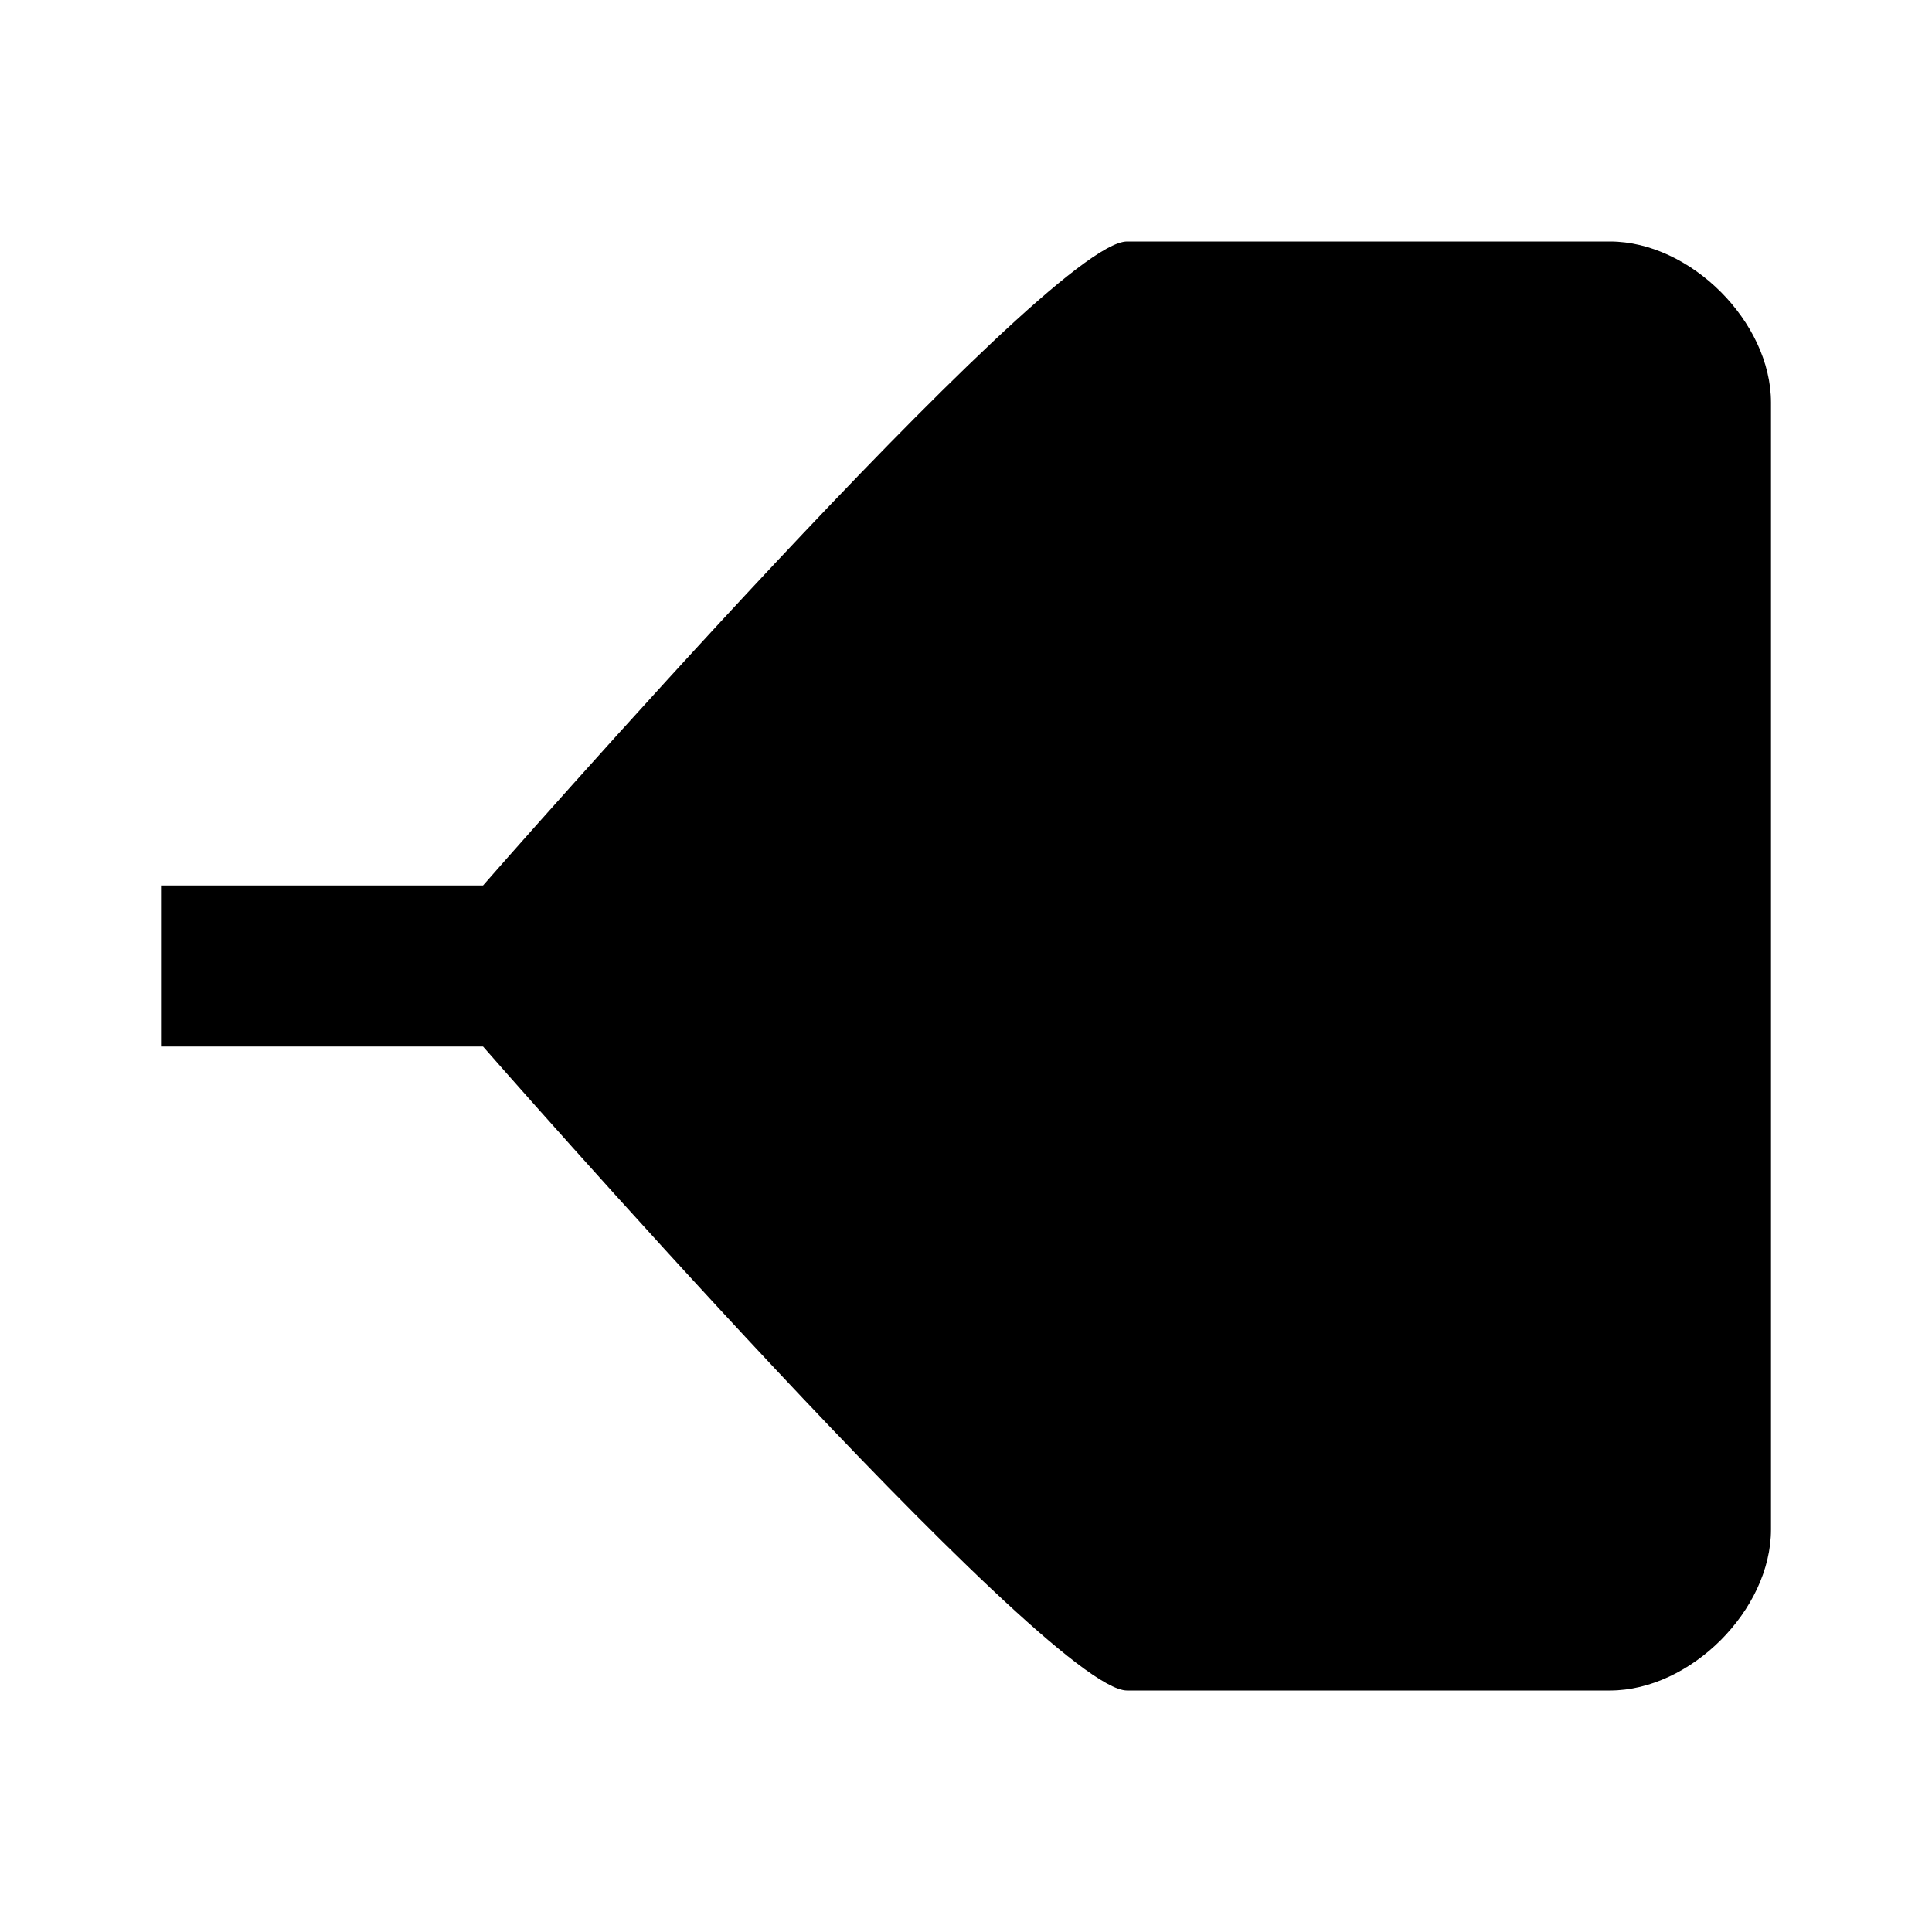
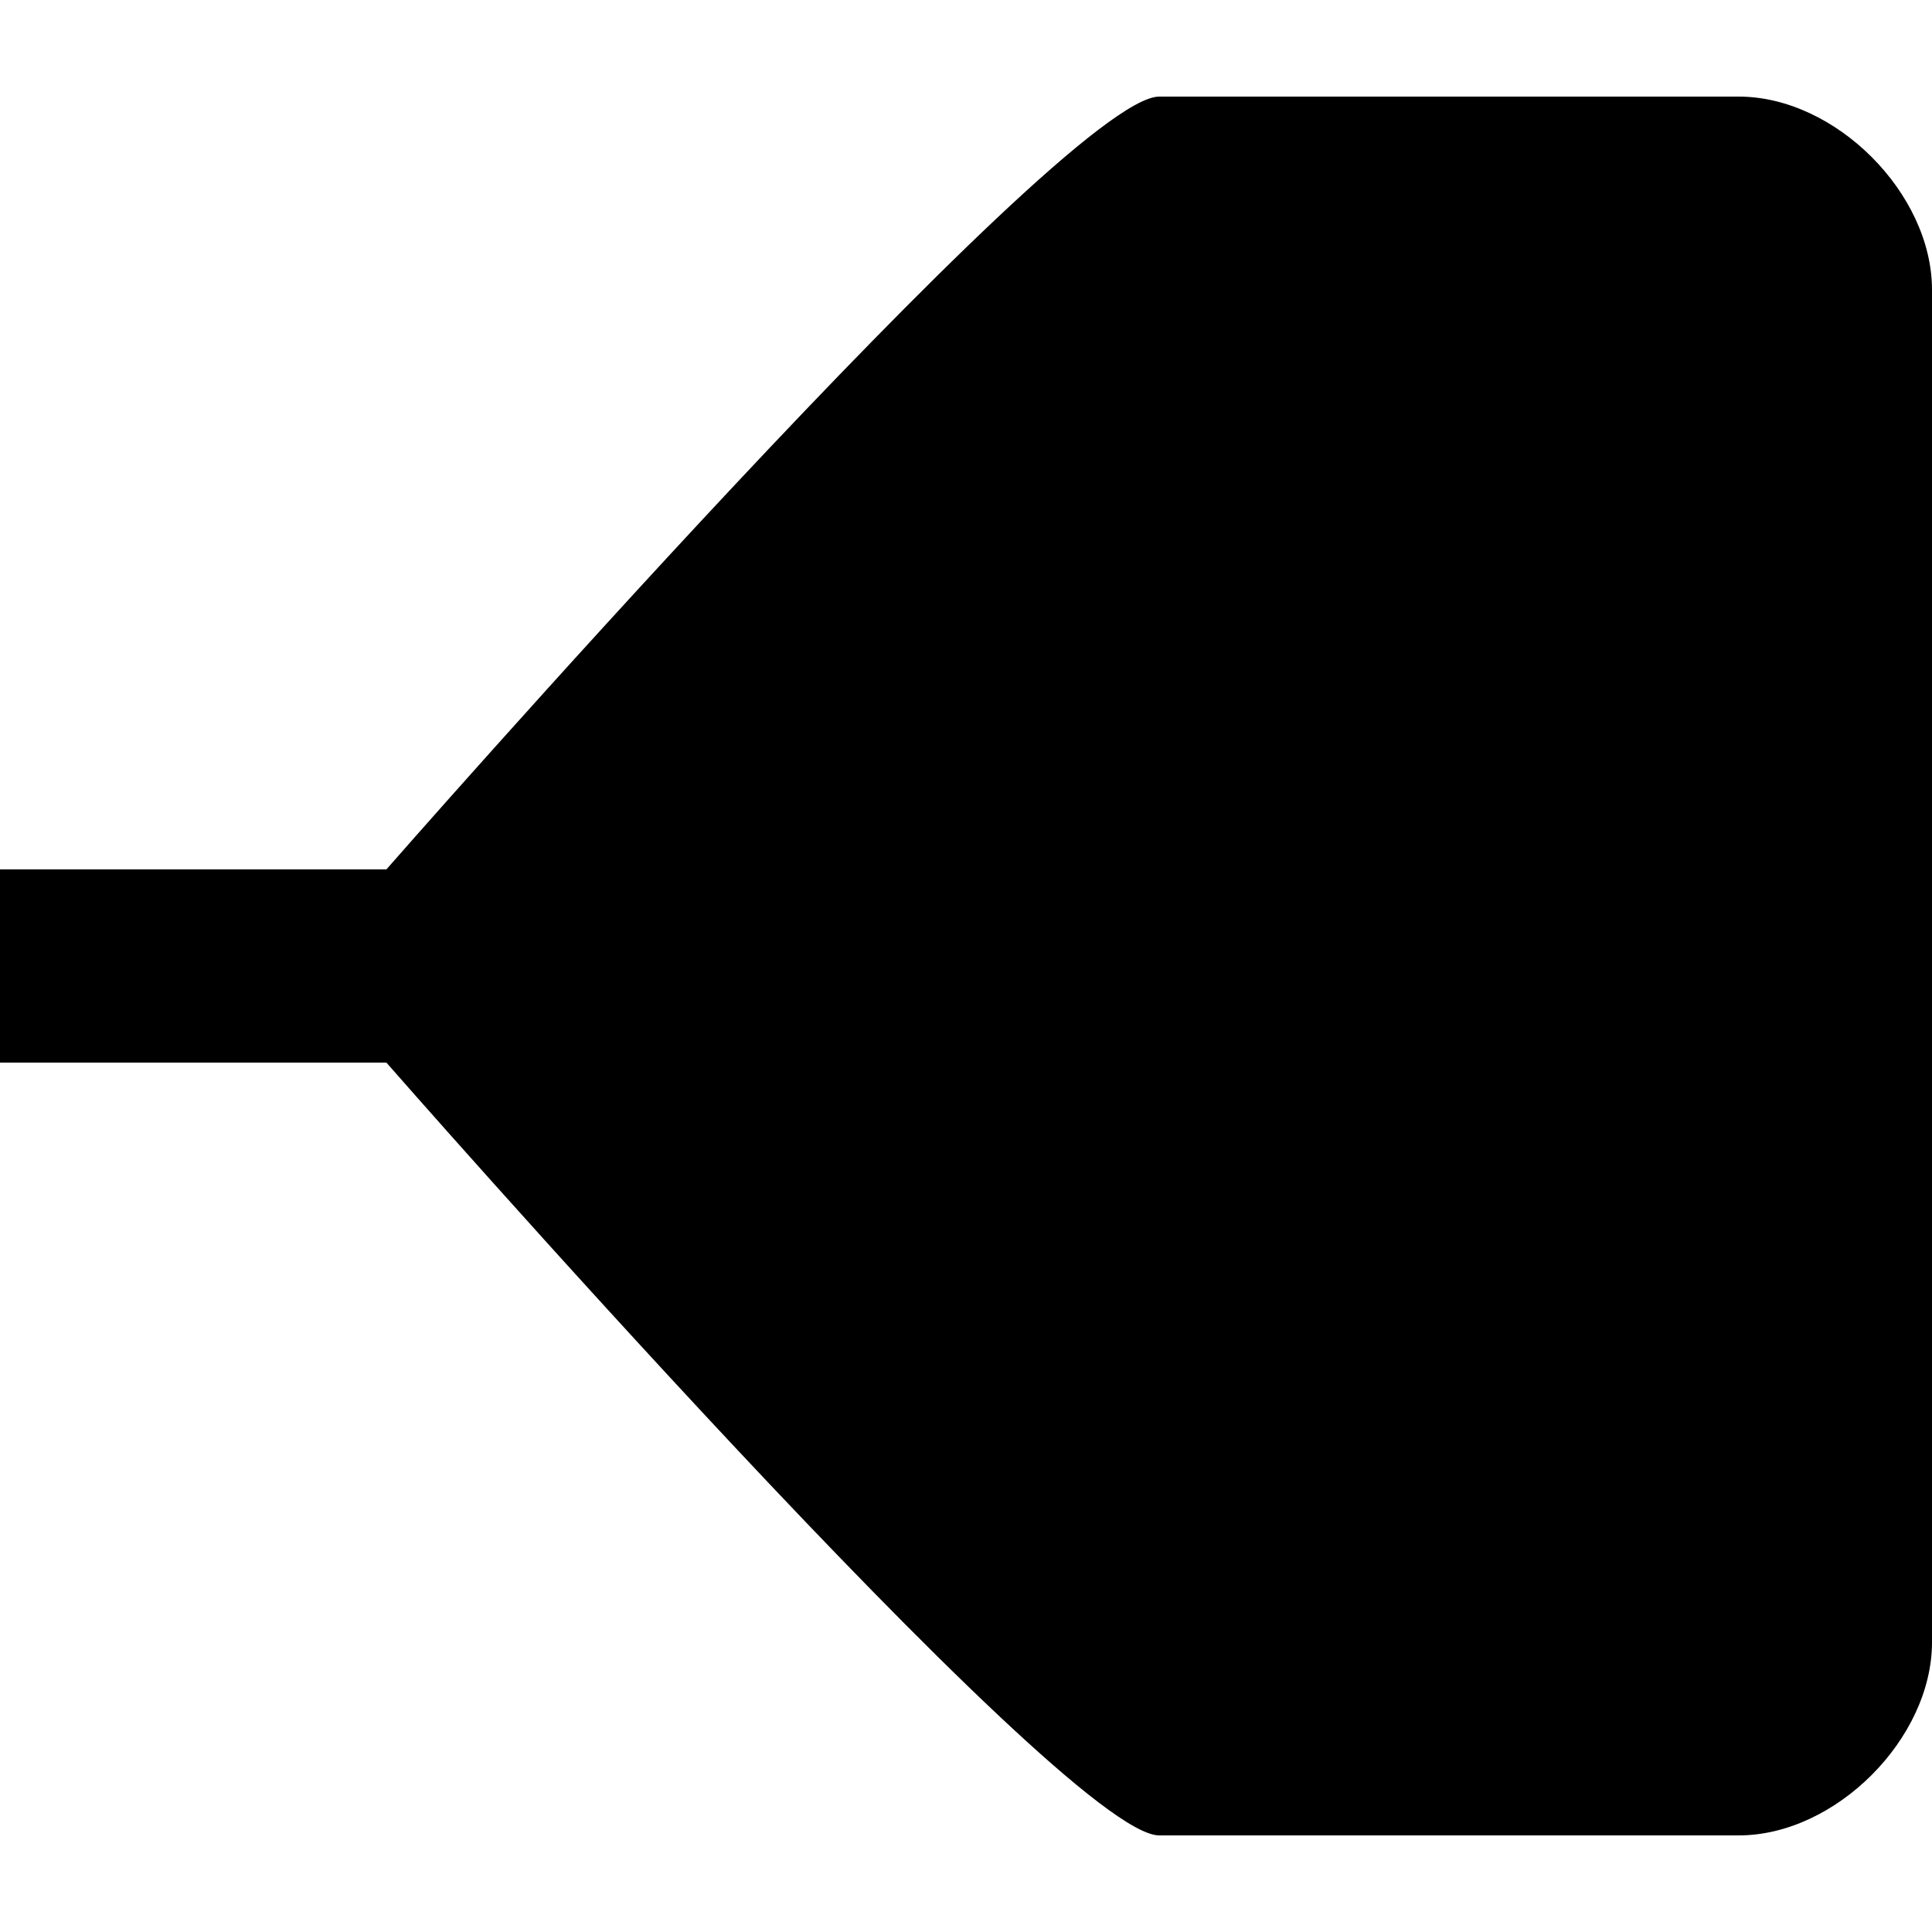
- <svg width="24" height="24" viewBox="0 0 24 24">
-   <path fill="currentColor" d="M14 3H20C21 3 22 4 22 5V19C22 20 21 21 20 21H14C13 21 6 13 6 13H2V11H6C6 11 13 3 14 3Z" />
+ <svg xmlns="http://www.w3.org/2000/svg" version="1.1" id="Layer_1" x="0px" y="0px" viewBox="0 0 24 24" style="enable-background:new 0 0 24 24;" xml:space="preserve">
+   <path d="M14.4,1.2h7.2c1.2,0,2.4,1.2,2.4,2.4v16.8c0,1.2-1.2,2.4-2.4,2.4h-7.2c-1.2,0-9.6-9.6-9.6-9.6H0v-2.4h4.8  C4.8,10.8,13.2,1.2,14.4,1.2z" />
</svg>
